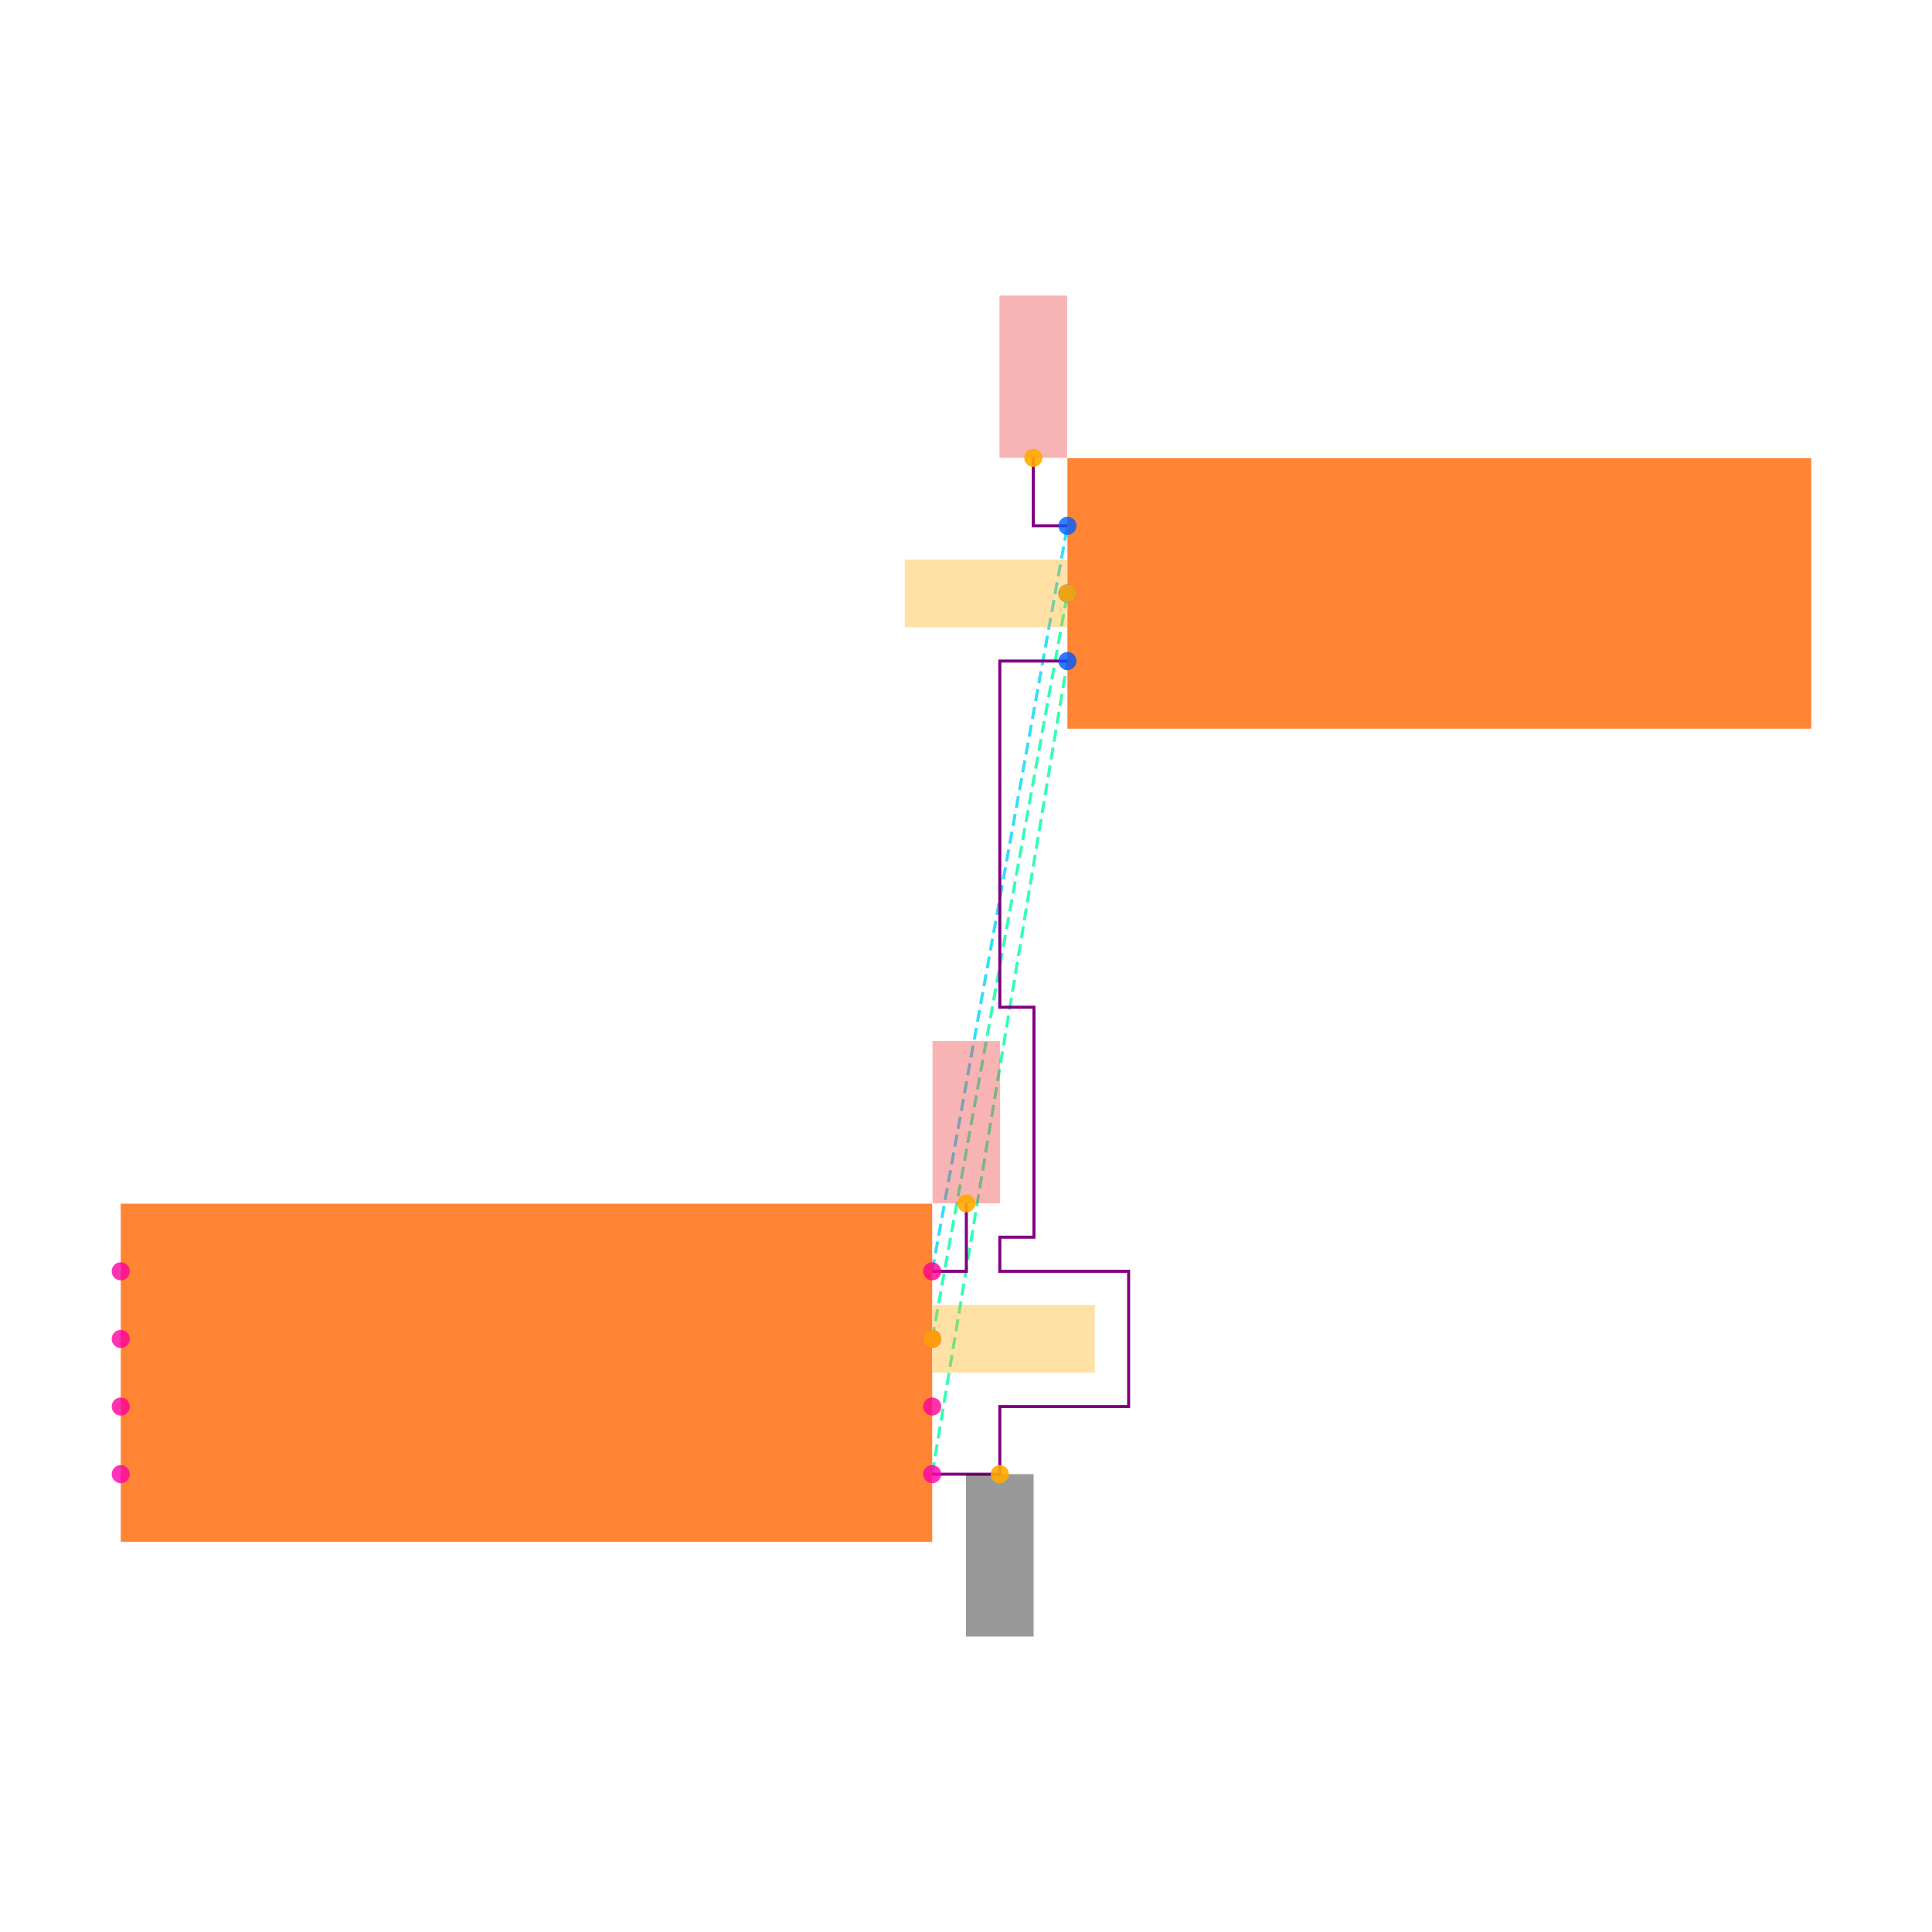
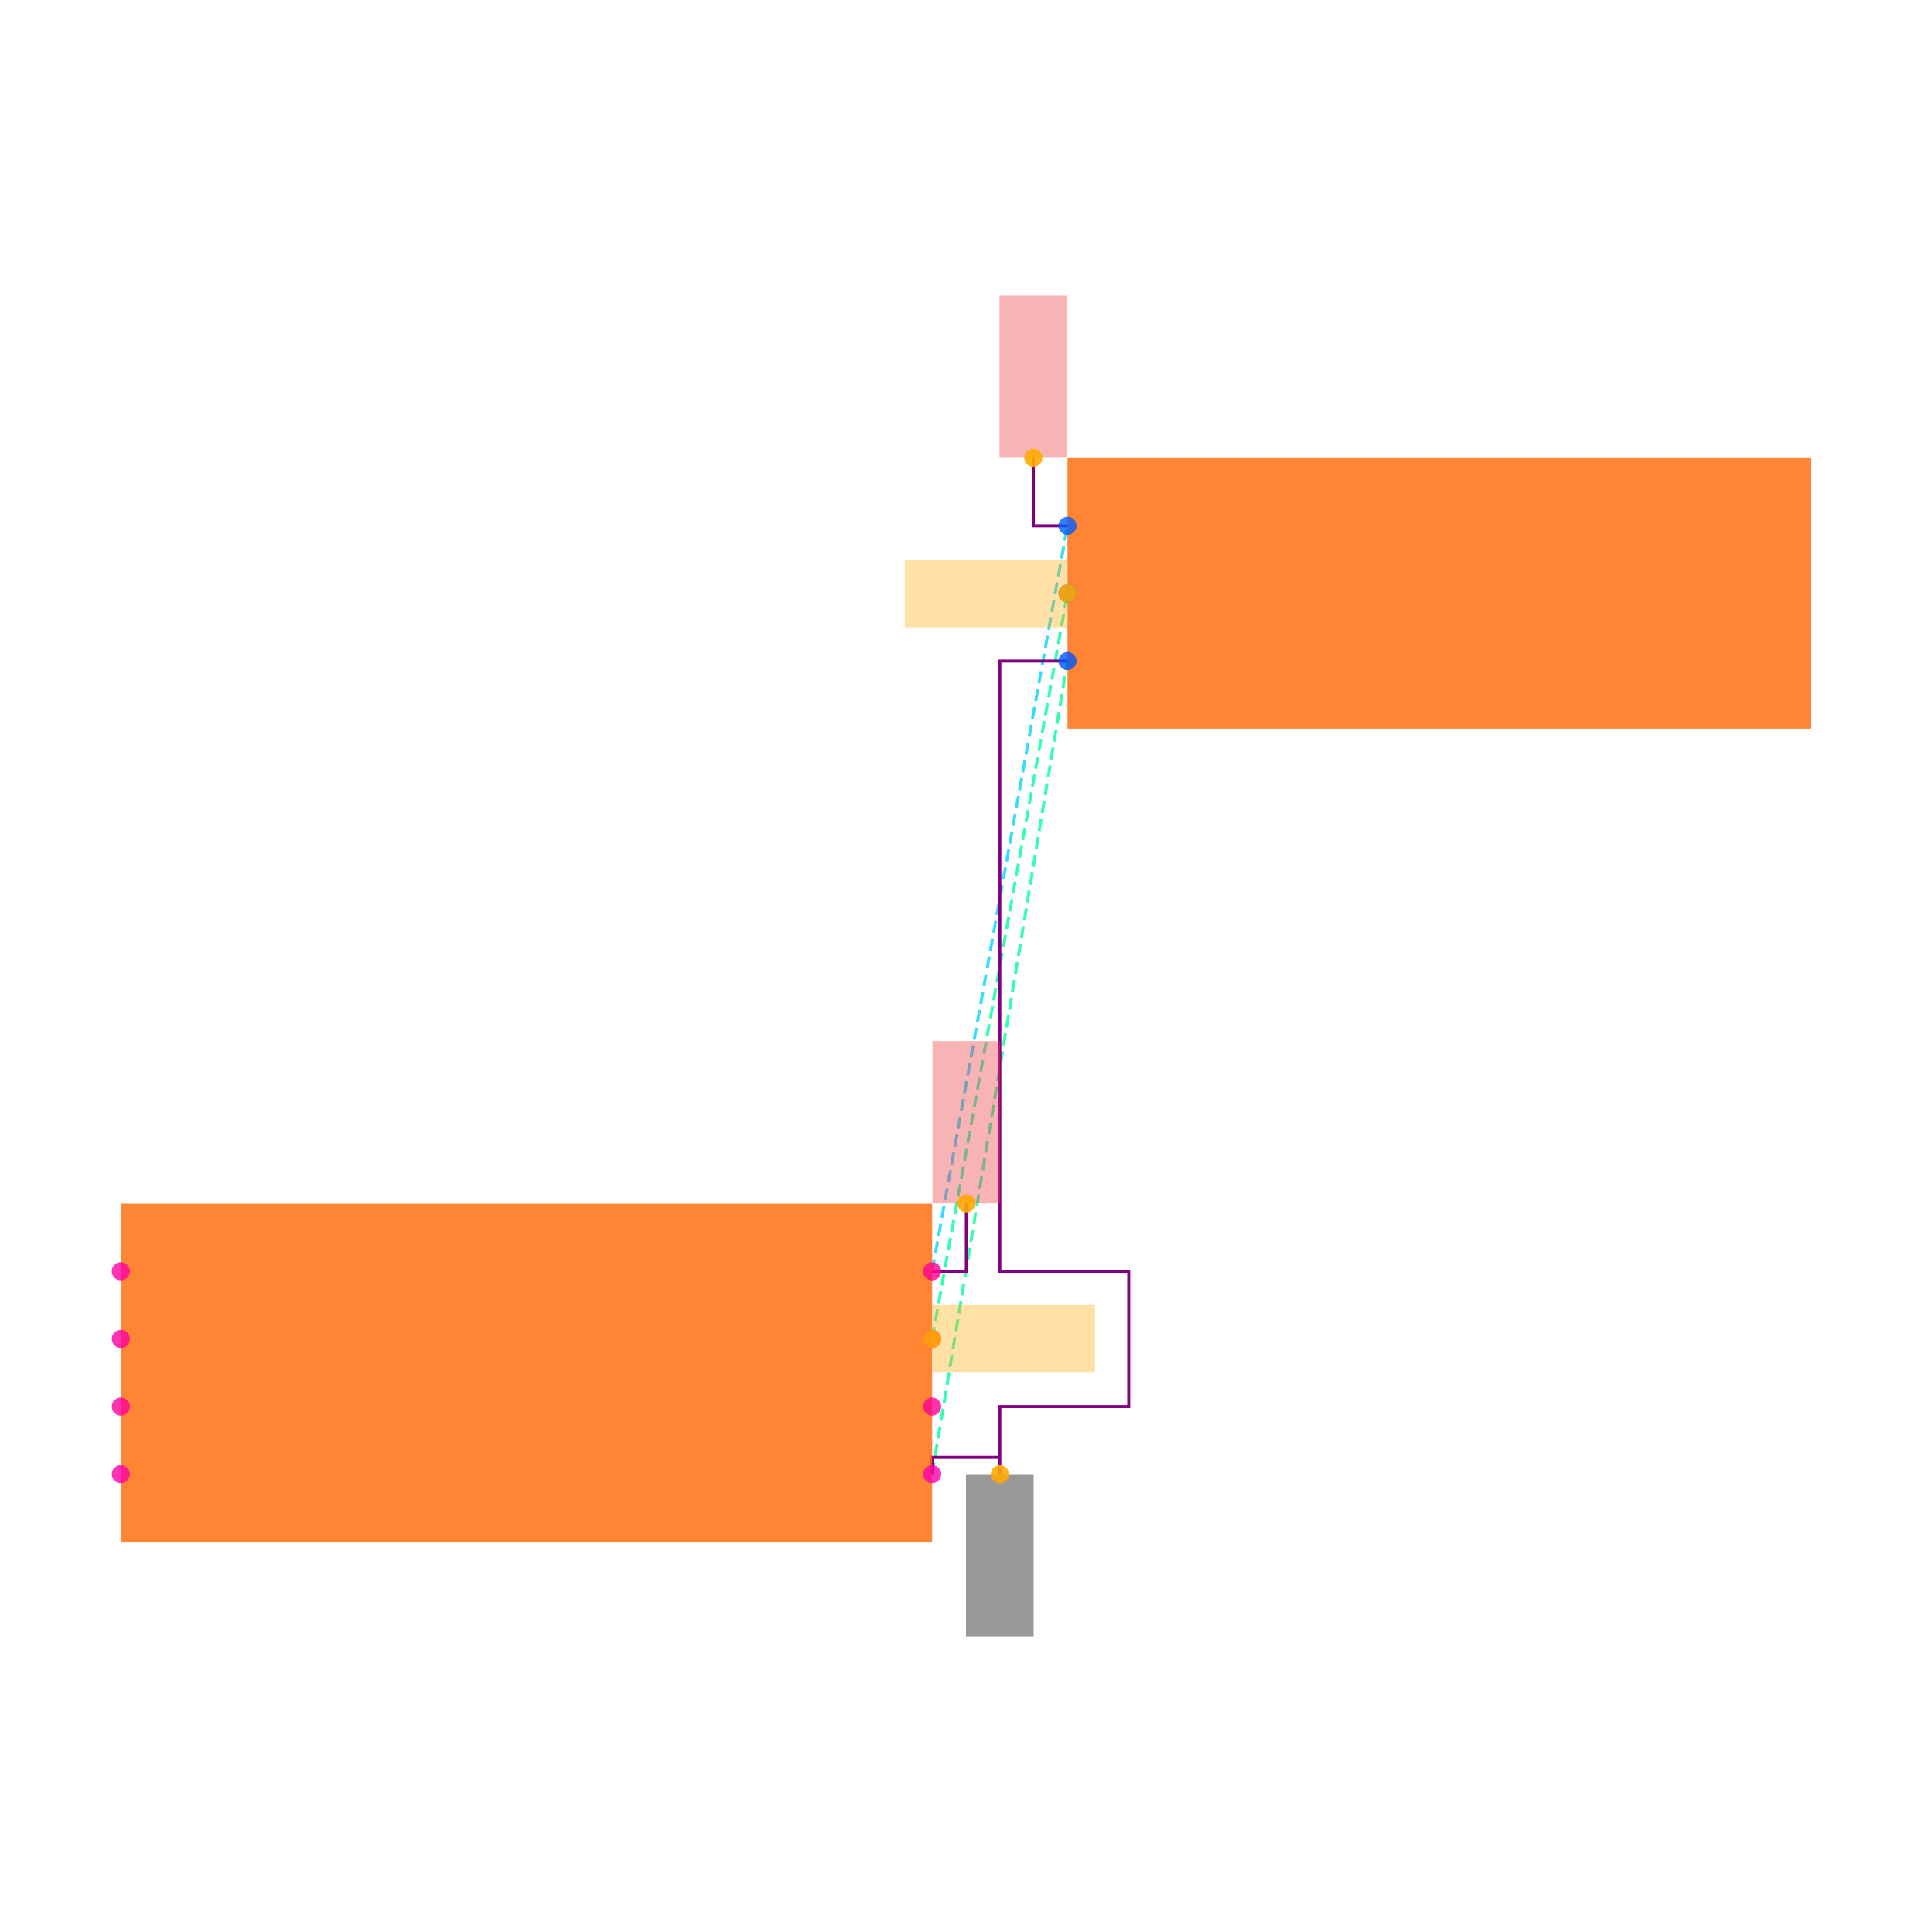
<svg xmlns="http://www.w3.org/2000/svg" width="640" height="640" viewBox="0 0 640 640">
  <rect width="100%" height="100%" fill="white" />
  <g>
    <polyline data-points="1.2000000000000002,-0.30000000000000004 1.6,2.1049999999999995" data-type="line" data-label="" points="308.8,488.336 353.6,218.976" fill="none" stroke="hsl(157, 100%, 50%, 0.8)" stroke-width="1px" stroke-dasharray="4 2" />
  </g>
  <g>
    <polyline data-points="1.2000000000000002,0.09999999999999998 1.6,2.3049999999999997" data-type="line" data-label="" points="308.8,443.536 353.6,196.576" fill="none" stroke="hsl(158, 100%, 50%, 0.8)" stroke-width="1px" stroke-dasharray="4 2" />
  </g>
  <g>
    <polyline data-points="1.2000000000000002,0.30000000000000004 1.6,2.505" data-type="line" data-label="" points="308.8,421.136 353.6,174.176" fill="none" stroke="hsl(190, 100%, 50%, 0.8)" stroke-width="1px" stroke-dasharray="4 2" />
  </g>
  <g>
-     <polyline data-points="1.2000000000000002,-0.30000000000000004 1.4000000000000001,-0.30000000000000004 1.4000000000000001,-0.10000000000000003 1.7810000000000001,-0.10000000000000003 1.7810000000000001,0.3 1.4000000000000001,0.3 1.4000000000000001,0.40100000000000013 1.5010000000000003,0.40100000000000013 1.5010000000000003,1.0810000000000002 1.4000000000000001,1.0810000000000002 1.4000000000000001,2.1049999999999995 1.6,2.1049999999999995" data-type="line" data-label="" points="308.8,488.336 331.2,488.336 331.2,465.936 373.872,465.936 373.872,421.136 331.2,421.136 331.2,409.824 342.512,409.824 342.512,333.664 331.2,333.664 331.2,218.976 353.6,218.976" fill="none" stroke="purple" stroke-width="1px" />
+     <polyline data-points="1.2000000000000002,-0.30000000000000004 1.2000000000000002,-0.25000000000000006 1.3999999995,-0.25000000000000006 1.3999999995,-0.30000000000000004 1.4000000000000001,-0.30000000000000004 1.4000000000000001,-0.10000000000000003 1.7810000000000001,-0.10000000000000003 1.7810000000000001,0.3 1.4000000000000001,0.3 1.4000000000000001,2.1049999999999995 1.6,2.1049999999999995" data-type="line" data-label="" points="308.8,488.336 308.8,482.736 331.2,482.736 331.2,488.336 331.2,488.336 331.2,465.936 373.872,465.936 373.872,421.136 331.2,421.136 331.2,218.976 353.6,218.976" fill="none" stroke="purple" stroke-width="1px" />
  </g>
  <g>
    <polyline data-points="1.2000000000000002,0.30000000000000004 1.3010000000000002,0.30000000000000004 1.3010000000000002,0.5010000000000001" data-type="line" data-label="" points="308.8,421.136 320.112,421.136 320.112,398.624" fill="none" stroke="purple" stroke-width="1px" />
  </g>
  <g>
    <polyline data-points="1.6,2.505 1.499,2.505 1.499,2.706" data-type="line" data-label="" points="353.6,174.176 342.288,174.176 342.288,151.664" fill="none" stroke="purple" stroke-width="1px" />
  </g>
  <g>
    <rect data-type="rect" data-label="schematic_component_0" data-x="0" data-y="0" x="40" y="398.736" width="268.8" height="112" fill="hsl(24, 100%, 50%, 0.8)" stroke="black" stroke-width="0.009" />
  </g>
  <g>
    <rect data-type="rect" data-label="schematic_component_1" data-x="2.7" data-y="2.3049999999999997" x="353.6" y="151.776" width="246.4" height="89.6" fill="hsl(24, 100%, 50%, 0.8)" stroke="black" stroke-width="0.009" />
  </g>
  <g>
    <rect data-type="rect" data-label="netId: GND globalConnNetId: connectivity_net0" data-x="1.4000000000000001" data-y="-0.54" x="320" y="488.336" width="22.4" height="53.76" fill="#00000066" stroke="#000000" stroke-width="0.009" />
  </g>
  <g>
    <rect data-type="rect" data-label="netId: OUT globalConnNetId: connectivity_net1" data-x="1.441" data-y="0.09999999999999998" x="308.912" y="432.336" width="53.76" height="22.4" fill="hsl(40, 100%, 50%, 0.35)" stroke="black" stroke-width="0.009" />
  </g>
  <g>
    <rect data-type="rect" data-label="netId: OUT globalConnNetId: connectivity_net1" data-x="1.3590000000000002" data-y="2.3049999999999997" x="299.728" y="185.376" width="53.76" height="22.4" fill="hsl(40, 100%, 50%, 0.35)" stroke="black" stroke-width="0.009" />
  </g>
  <g>
    <rect data-type="rect" data-label="netId: VCC globalConnNetId: connectivity_net2" data-x="1.3010000000000002" data-y="0.7410000000000001" x="308.912" y="344.864" width="22.4" height="53.76" fill="#ef444466" stroke="#ef4444" stroke-width="0.009" />
  </g>
  <g>
    <rect data-type="rect" data-label="netId: VCC globalConnNetId: connectivity_net2" data-x="1.499" data-y="2.9459999999999997" x="331.088" y="97.904" width="22.4" height="53.76" fill="#ef444466" stroke="#ef4444" stroke-width="0.009" />
  </g>
  <g>
    <circle data-type="point" data-label="U1.1 x+" data-x="1.2000000000000002" data-y="-0.30000000000000004" cx="308.8" cy="488.336" r="3" fill="hsl(319, 100%, 50%, 0.8)" />
  </g>
  <g>
    <circle data-type="point" data-label="U1.2 x-" data-x="-1.2000000000000002" data-y="-0.30000000000000004" cx="40" cy="488.336" r="3" fill="hsl(320, 100%, 50%, 0.8)" />
  </g>
  <g>
    <circle data-type="point" data-label="U1.3 x+" data-x="1.2000000000000002" data-y="0.09999999999999998" cx="308.8" cy="443.536" r="3" fill="hsl(321, 100%, 50%, 0.8)" />
  </g>
  <g>
    <circle data-type="point" data-label="U1.4 x-" data-x="-1.2000000000000002" data-y="0.30000000000000004" cx="40" cy="421.136" r="3" fill="hsl(322, 100%, 50%, 0.8)" />
  </g>
  <g>
    <circle data-type="point" data-label="U1.5 x-" data-x="-1.2000000000000002" data-y="0.10000000000000003" cx="40" cy="443.536" r="3" fill="hsl(323, 100%, 50%, 0.8)" />
  </g>
  <g>
    <circle data-type="point" data-label="U1.6 x-" data-x="-1.2000000000000002" data-y="-0.09999999999999998" cx="40" cy="465.936" r="3" fill="hsl(324, 100%, 50%, 0.8)" />
  </g>
  <g>
    <circle data-type="point" data-label="U1.7 x+" data-x="1.2000000000000002" data-y="-0.10000000000000003" cx="308.8" cy="465.936" r="3" fill="hsl(325, 100%, 50%, 0.8)" />
  </g>
  <g>
    <circle data-type="point" data-label="U1.8 x+" data-x="1.2000000000000002" data-y="0.30000000000000004" cx="308.8" cy="421.136" r="3" fill="hsl(326, 100%, 50%, 0.8)" />
  </g>
  <g>
    <circle data-type="point" data-label="J1.1 x-" data-x="1.6" data-y="2.505" cx="353.6" cy="174.176" r="3" fill="hsl(218, 100%, 50%, 0.8)" />
  </g>
  <g>
    <circle data-type="point" data-label="J1.2 x-" data-x="1.6" data-y="2.3049999999999997" cx="353.6" cy="196.576" r="3" fill="hsl(219, 100%, 50%, 0.8)" />
  </g>
  <g>
    <circle data-type="point" data-label="J1.3 x-" data-x="1.6" data-y="2.1049999999999995" cx="353.6" cy="218.976" r="3" fill="hsl(220, 100%, 50%, 0.8)" />
  </g>
  <g>
    <circle data-type="point" data-label="anchorPoint orientation: y-" data-x="1.4000000000000001" data-y="-0.30000000000000004" cx="331.2" cy="488.336" r="3" fill="hsl(40, 100%, 50%, 0.9)" />
  </g>
  <g>
    <circle data-type="point" data-label="anchorPoint orientation: x+" data-x="1.2000000000000002" data-y="0.09999999999999998" cx="308.8" cy="443.536" r="3" fill="hsl(40, 100%, 50%, 0.9)" />
  </g>
  <g>
    <circle data-type="point" data-label="anchorPoint orientation: x-" data-x="1.6" data-y="2.3049999999999997" cx="353.6" cy="196.576" r="3" fill="hsl(40, 100%, 50%, 0.9)" />
  </g>
  <g>
    <circle data-type="point" data-label="anchorPoint orientation: y+" data-x="1.3010000000000002" data-y="0.5010000000000001" cx="320.112" cy="398.624" r="3" fill="hsl(40, 100%, 50%, 0.9)" />
  </g>
  <g>
    <circle data-type="point" data-label="anchorPoint orientation: y+" data-x="1.499" data-y="2.706" cx="342.288" cy="151.664" r="3" fill="hsl(40, 100%, 50%, 0.9)" />
  </g>
  <g id="crosshair" style="display: none">
    <line id="crosshair-h" y1="0" y2="640" stroke="#666" stroke-width="0.5" />
    <line id="crosshair-v" x1="0" x2="640" stroke="#666" stroke-width="0.5" />
    <text id="coordinates" font-family="monospace" font-size="12" fill="#666" />
  </g>
</svg>
